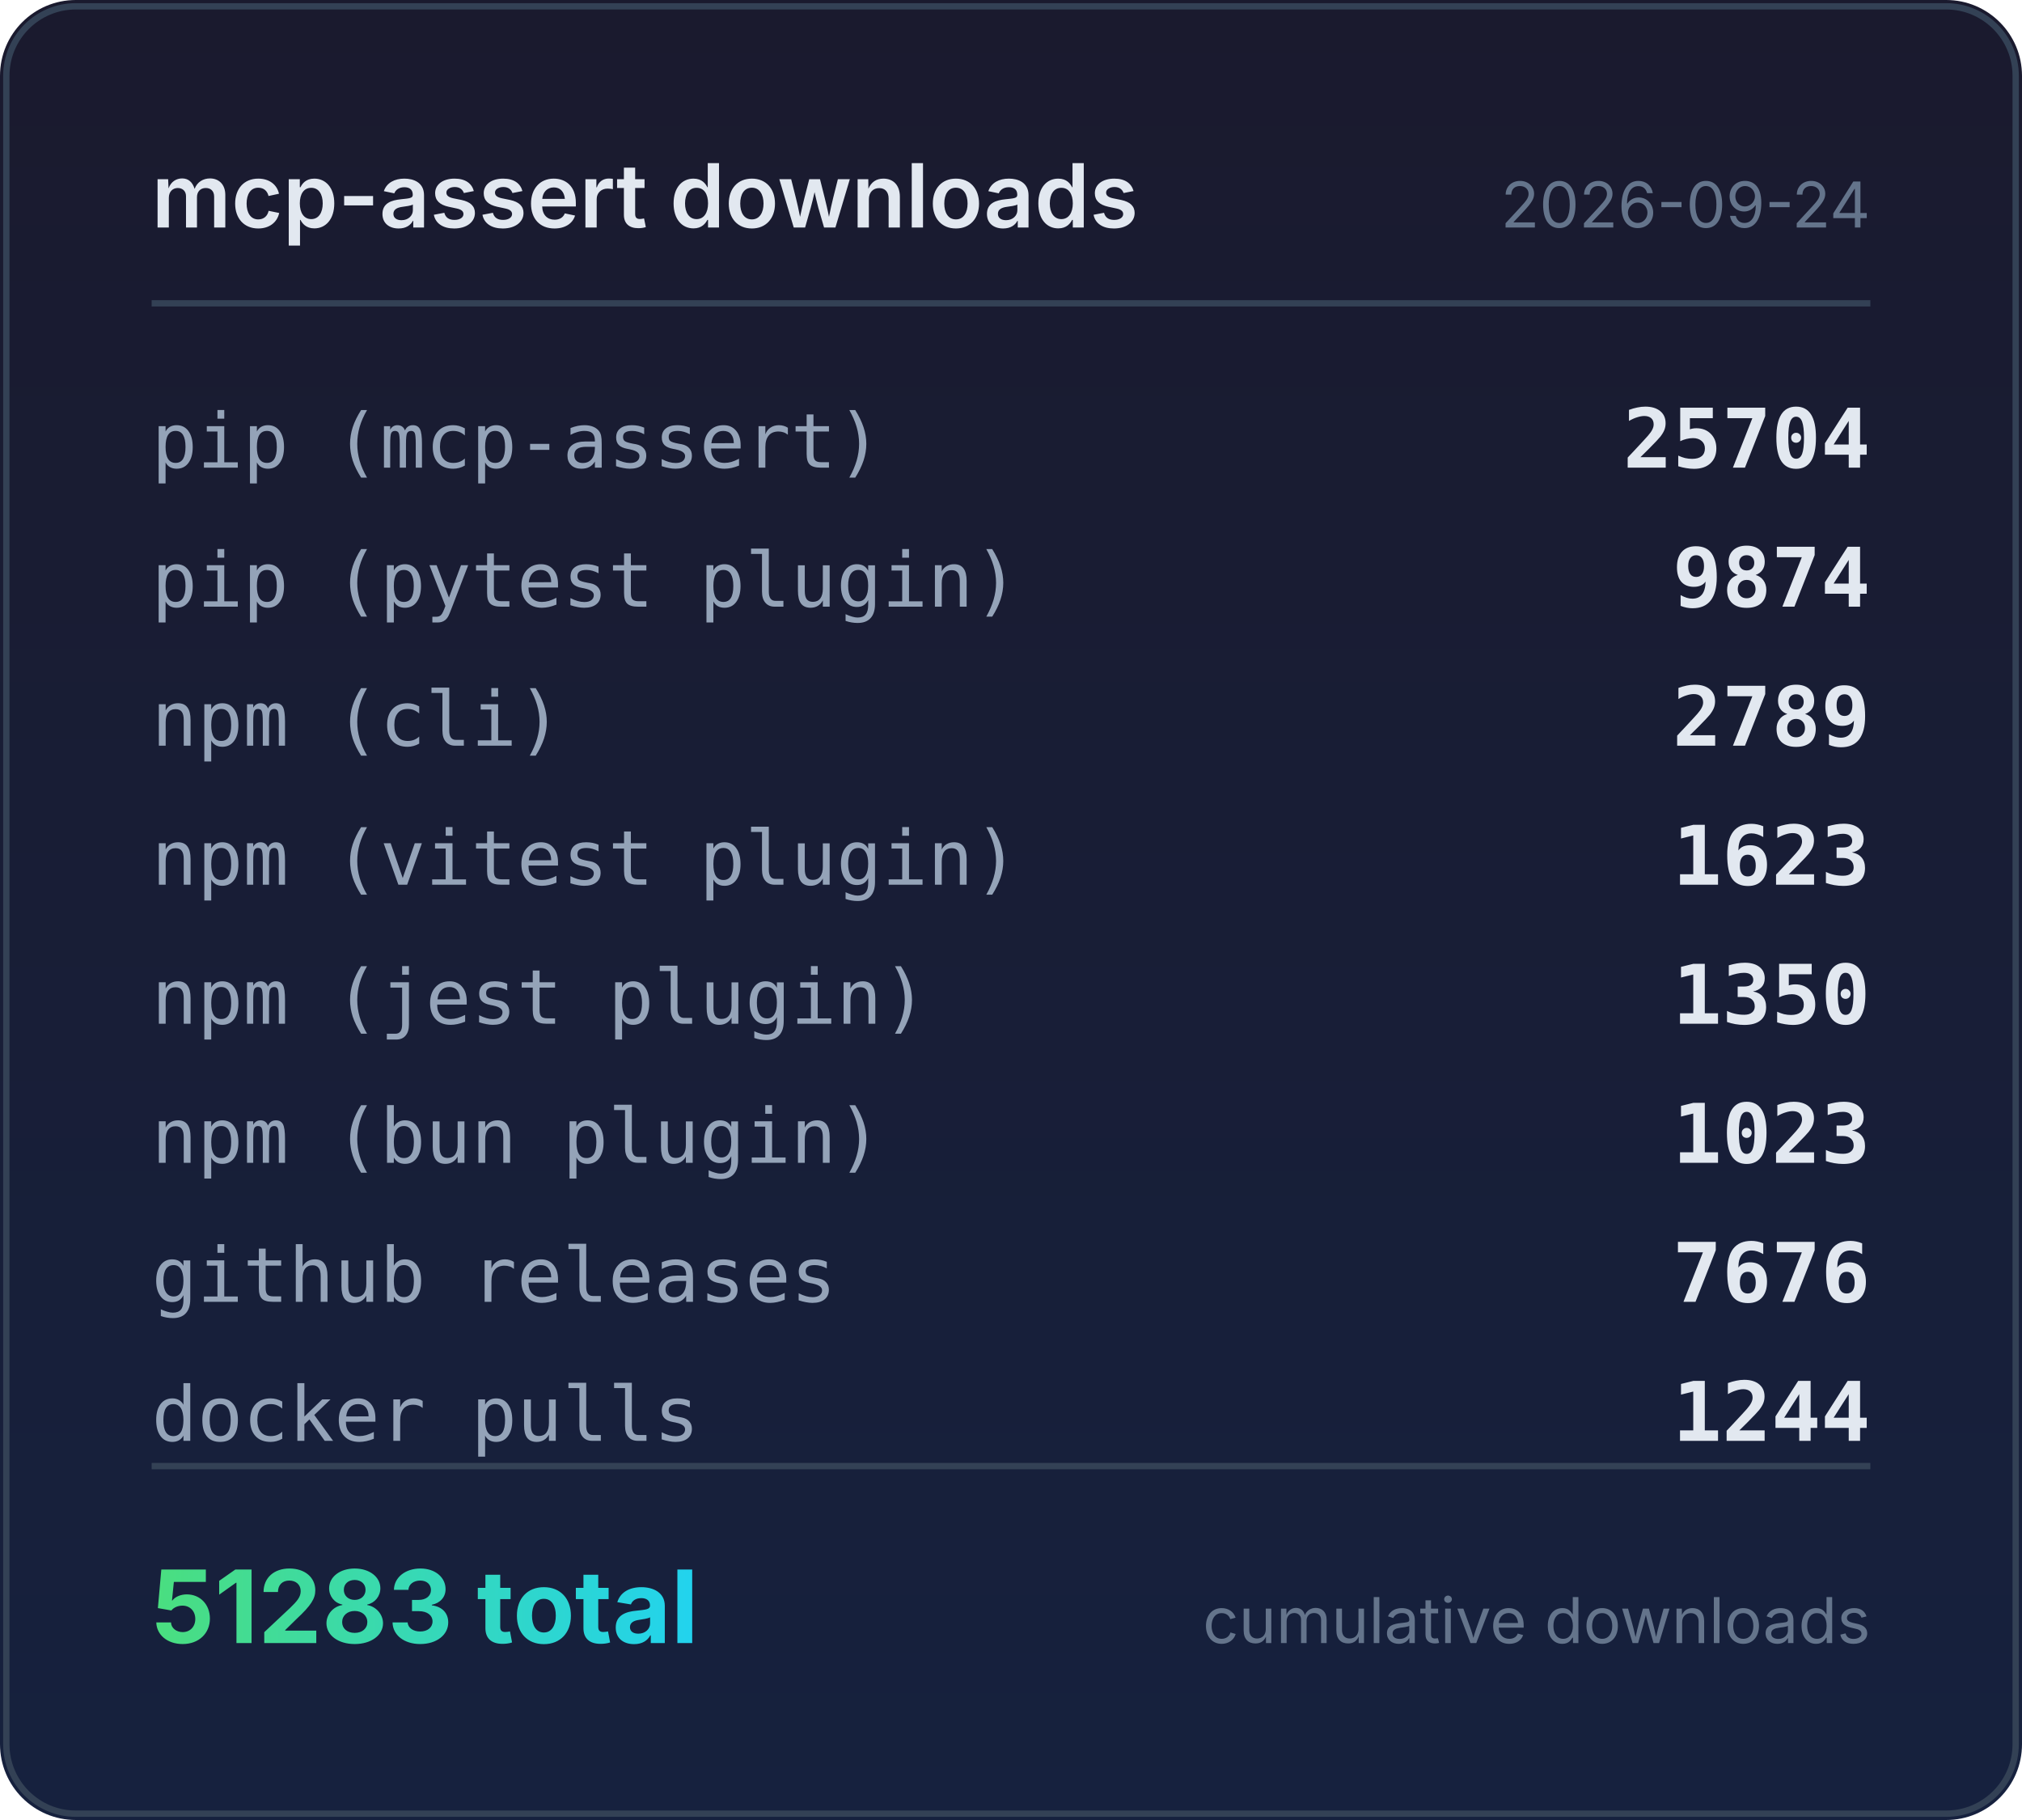
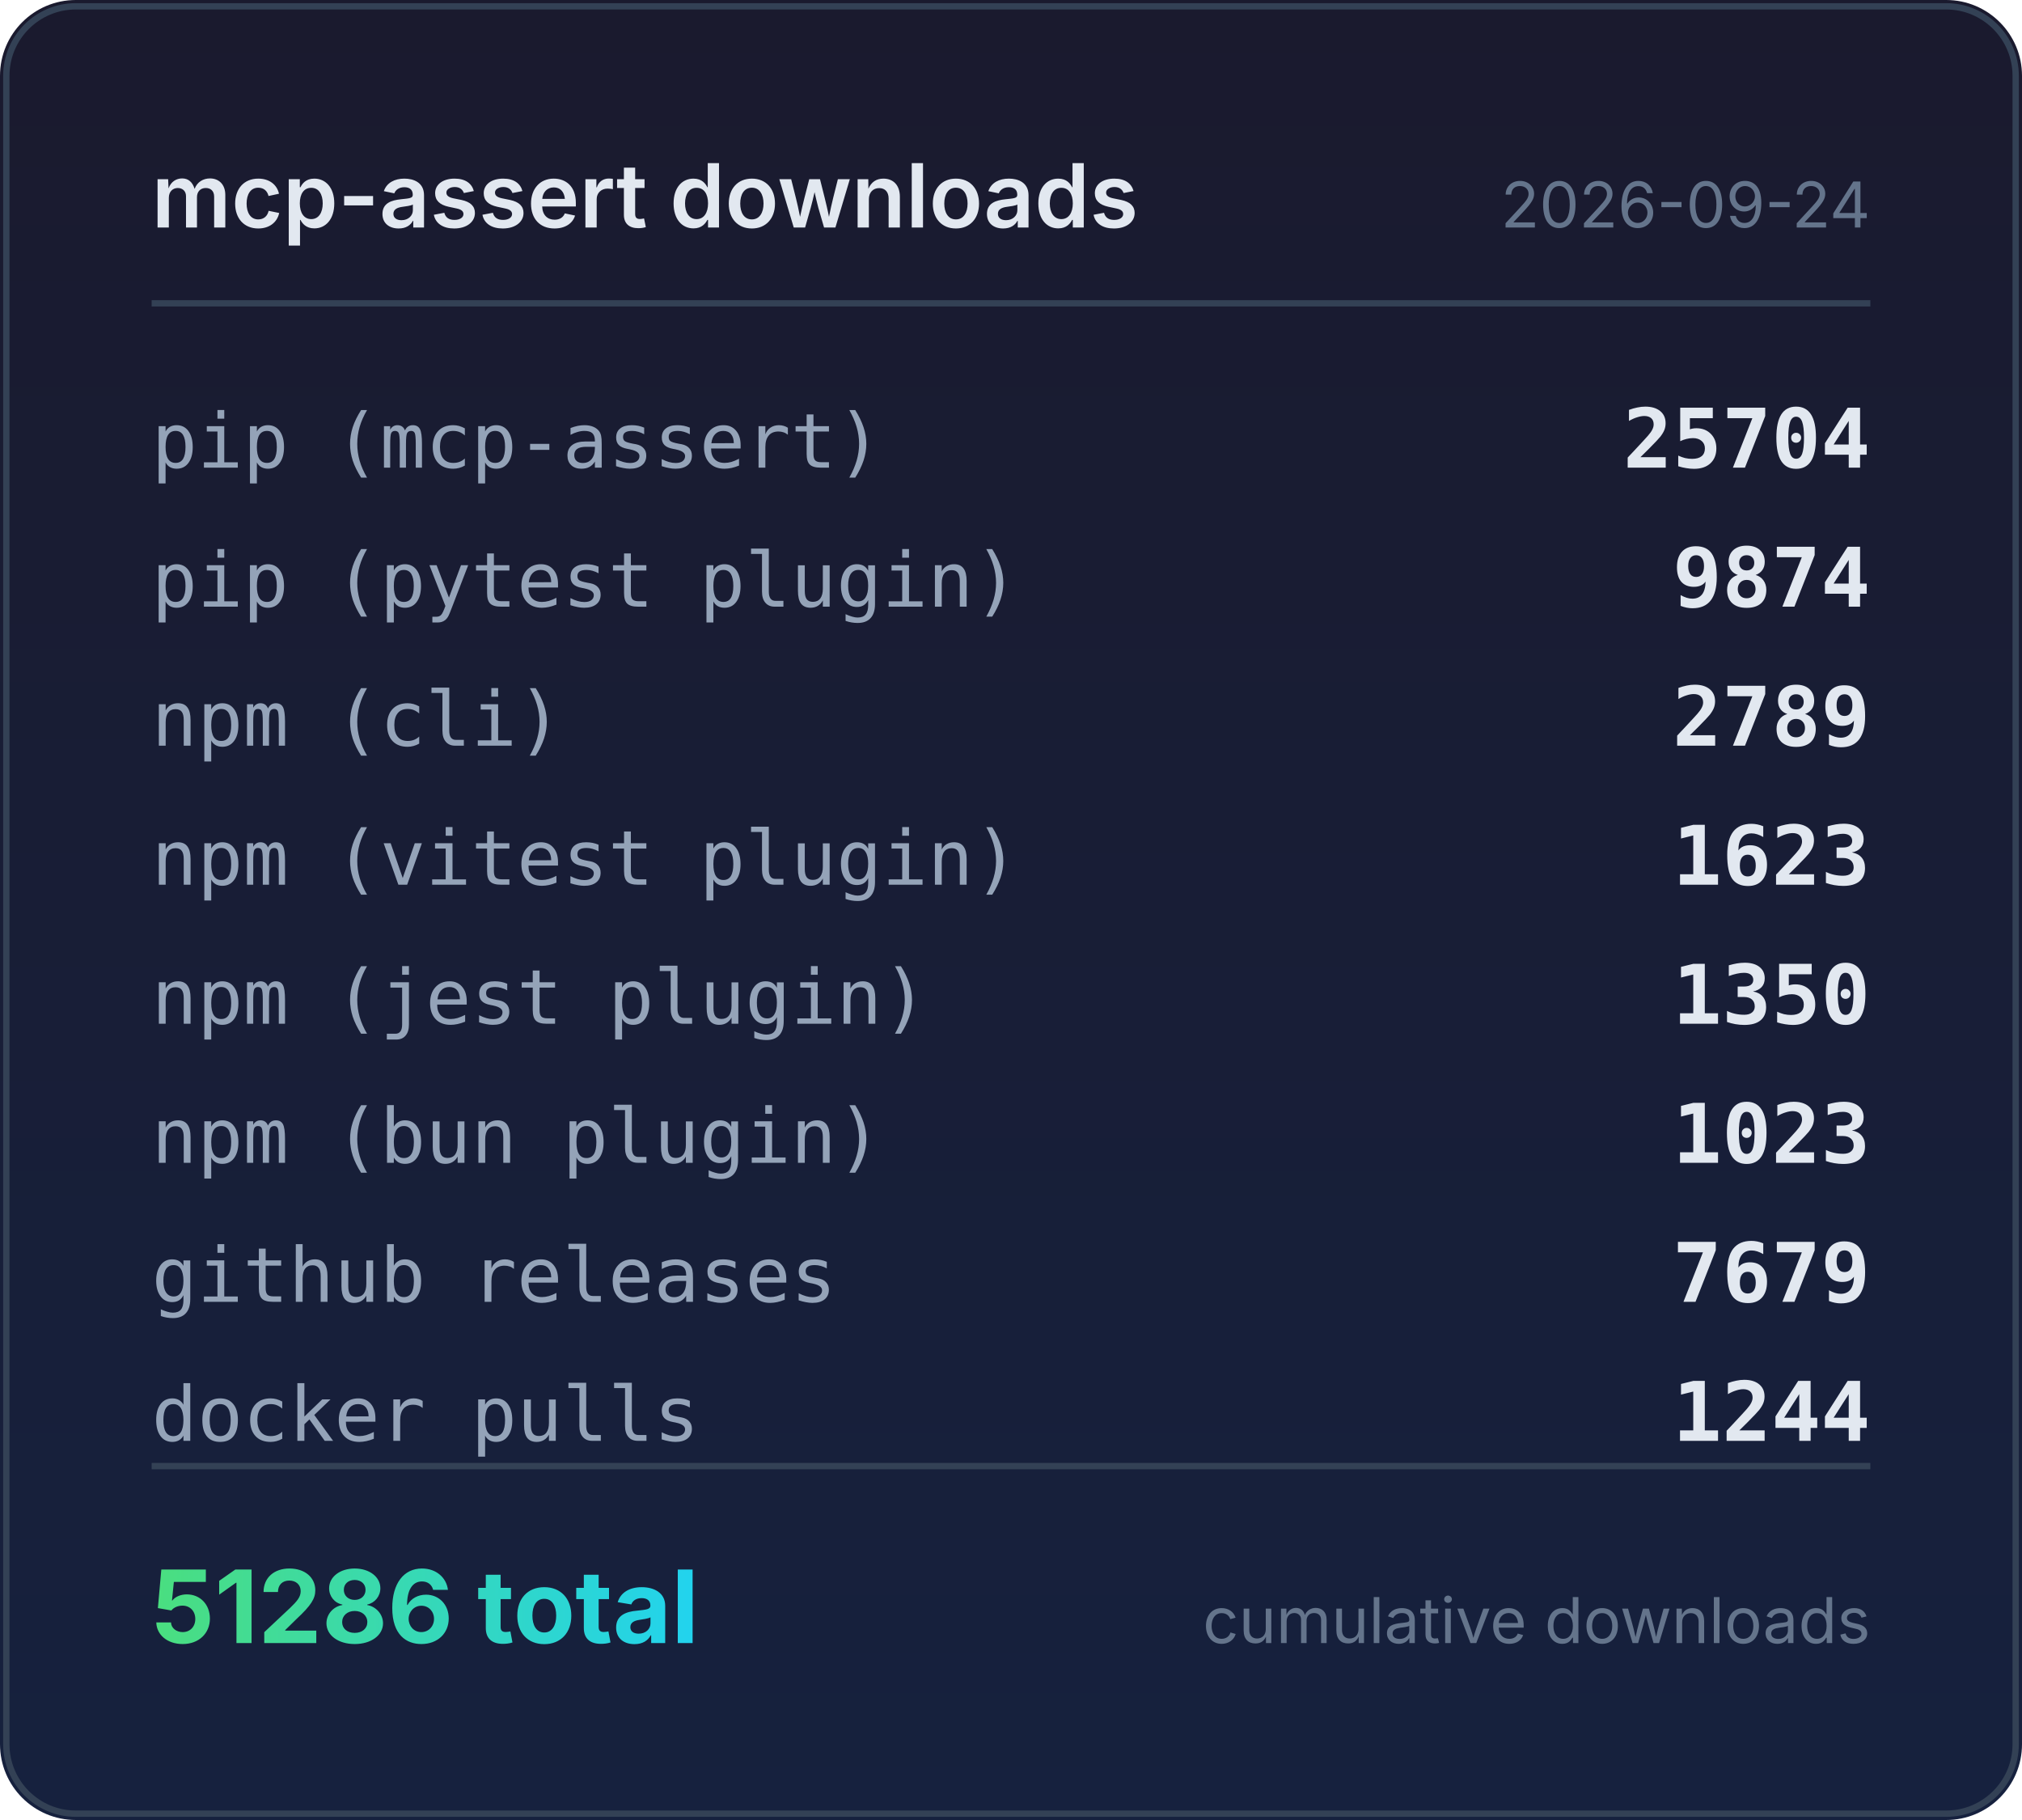
<svg xmlns="http://www.w3.org/2000/svg" width="320" height="288" viewBox="0 0 320 288">
  <defs>
    <linearGradient id="bg" x1="0" y1="0" x2="0" y2="1">
      <stop offset="0%" stop-color="#1a1a2e" />
      <stop offset="100%" stop-color="#16213e" />
    </linearGradient>
    <linearGradient id="accent" x1="0" y1="0" x2="1" y2="0">
      <stop offset="0%" stop-color="#4ade80" />
      <stop offset="100%" stop-color="#22d3ee" />
    </linearGradient>
  </defs>
  <rect width="320" height="288" rx="12" fill="url(#bg)" />
  <rect x="1" y="1" width="318" height="286" rx="11" fill="none" stroke="#334155" stroke-width="1" />
  <text x="24" y="36" fill="#e2e8f0" font-family="system-ui,-apple-system,sans-serif" font-size="14" font-weight="600">mcp-assert downloads</text>
  <text x="296" y="36" fill="#64748b" font-family="system-ui,-apple-system,sans-serif" font-size="10" text-anchor="end">2026-09-24</text>
  <line x1="24" y1="48" x2="296" y2="48" stroke="#334155" stroke-width="1" />
  <text x="24" y="74" fill="#94a3b8" font-family="ui-monospace,monospace" font-size="12">pip (mcp-assert)</text>
  <text x="296" y="74" fill="#e2e8f0" font-family="ui-monospace,monospace" font-size="13" font-weight="600" text-anchor="end">25704</text>
  <text x="24" y="96" fill="#94a3b8" font-family="ui-monospace,monospace" font-size="12">pip (pytest plugin)</text>
  <text x="296" y="96" fill="#e2e8f0" font-family="ui-monospace,monospace" font-size="13" font-weight="600" text-anchor="end">9874</text>
  <text x="24" y="118" fill="#94a3b8" font-family="ui-monospace,monospace" font-size="12">npm (cli)</text>
  <text x="296" y="118" fill="#e2e8f0" font-family="ui-monospace,monospace" font-size="13" font-weight="600" text-anchor="end">2789</text>
  <text x="24" y="140" fill="#94a3b8" font-family="ui-monospace,monospace" font-size="12">npm (vitest plugin)</text>
  <text x="296" y="140" fill="#e2e8f0" font-family="ui-monospace,monospace" font-size="13" font-weight="600" text-anchor="end">1623</text>
  <text x="24" y="162" fill="#94a3b8" font-family="ui-monospace,monospace" font-size="12">npm (jest plugin)</text>
  <text x="296" y="162" fill="#e2e8f0" font-family="ui-monospace,monospace" font-size="13" font-weight="600" text-anchor="end">1350</text>
  <text x="24" y="184" fill="#94a3b8" font-family="ui-monospace,monospace" font-size="12">npm (bun plugin)</text>
  <text x="296" y="184" fill="#e2e8f0" font-family="ui-monospace,monospace" font-size="13" font-weight="600" text-anchor="end">1023</text>
  <text x="24" y="206" fill="#94a3b8" font-family="ui-monospace,monospace" font-size="12">github releases</text>
-   <text x="296" y="206" fill="#e2e8f0" font-family="ui-monospace,monospace" font-size="13" font-weight="600" text-anchor="end">7676</text>
+   <text x="296" y="206" fill="#e2e8f0" font-family="ui-monospace,monospace" font-size="13" font-weight="600" text-anchor="end">7679</text>
  <text x="24" y="228" fill="#94a3b8" font-family="ui-monospace,monospace" font-size="12">docker pulls</text>
  <text x="296" y="228" fill="#e2e8f0" font-family="ui-monospace,monospace" font-size="13" font-weight="600" text-anchor="end">1244</text>
  <line x1="24" y1="232" x2="296" y2="232" stroke="#334155" stroke-width="1" />
-   <text x="24" y="260" fill="url(#accent)" font-family="system-ui,-apple-system,sans-serif" font-size="16" font-weight="700">51283 total</text>
+   <text x="24" y="260" fill="url(#accent)" font-family="system-ui,-apple-system,sans-serif" font-size="16" font-weight="700">51286 total</text>
  <text x="296" y="260" fill="#64748b" font-family="system-ui,-apple-system,sans-serif" font-size="10" text-anchor="end">cumulative downloads</text>
</svg>
